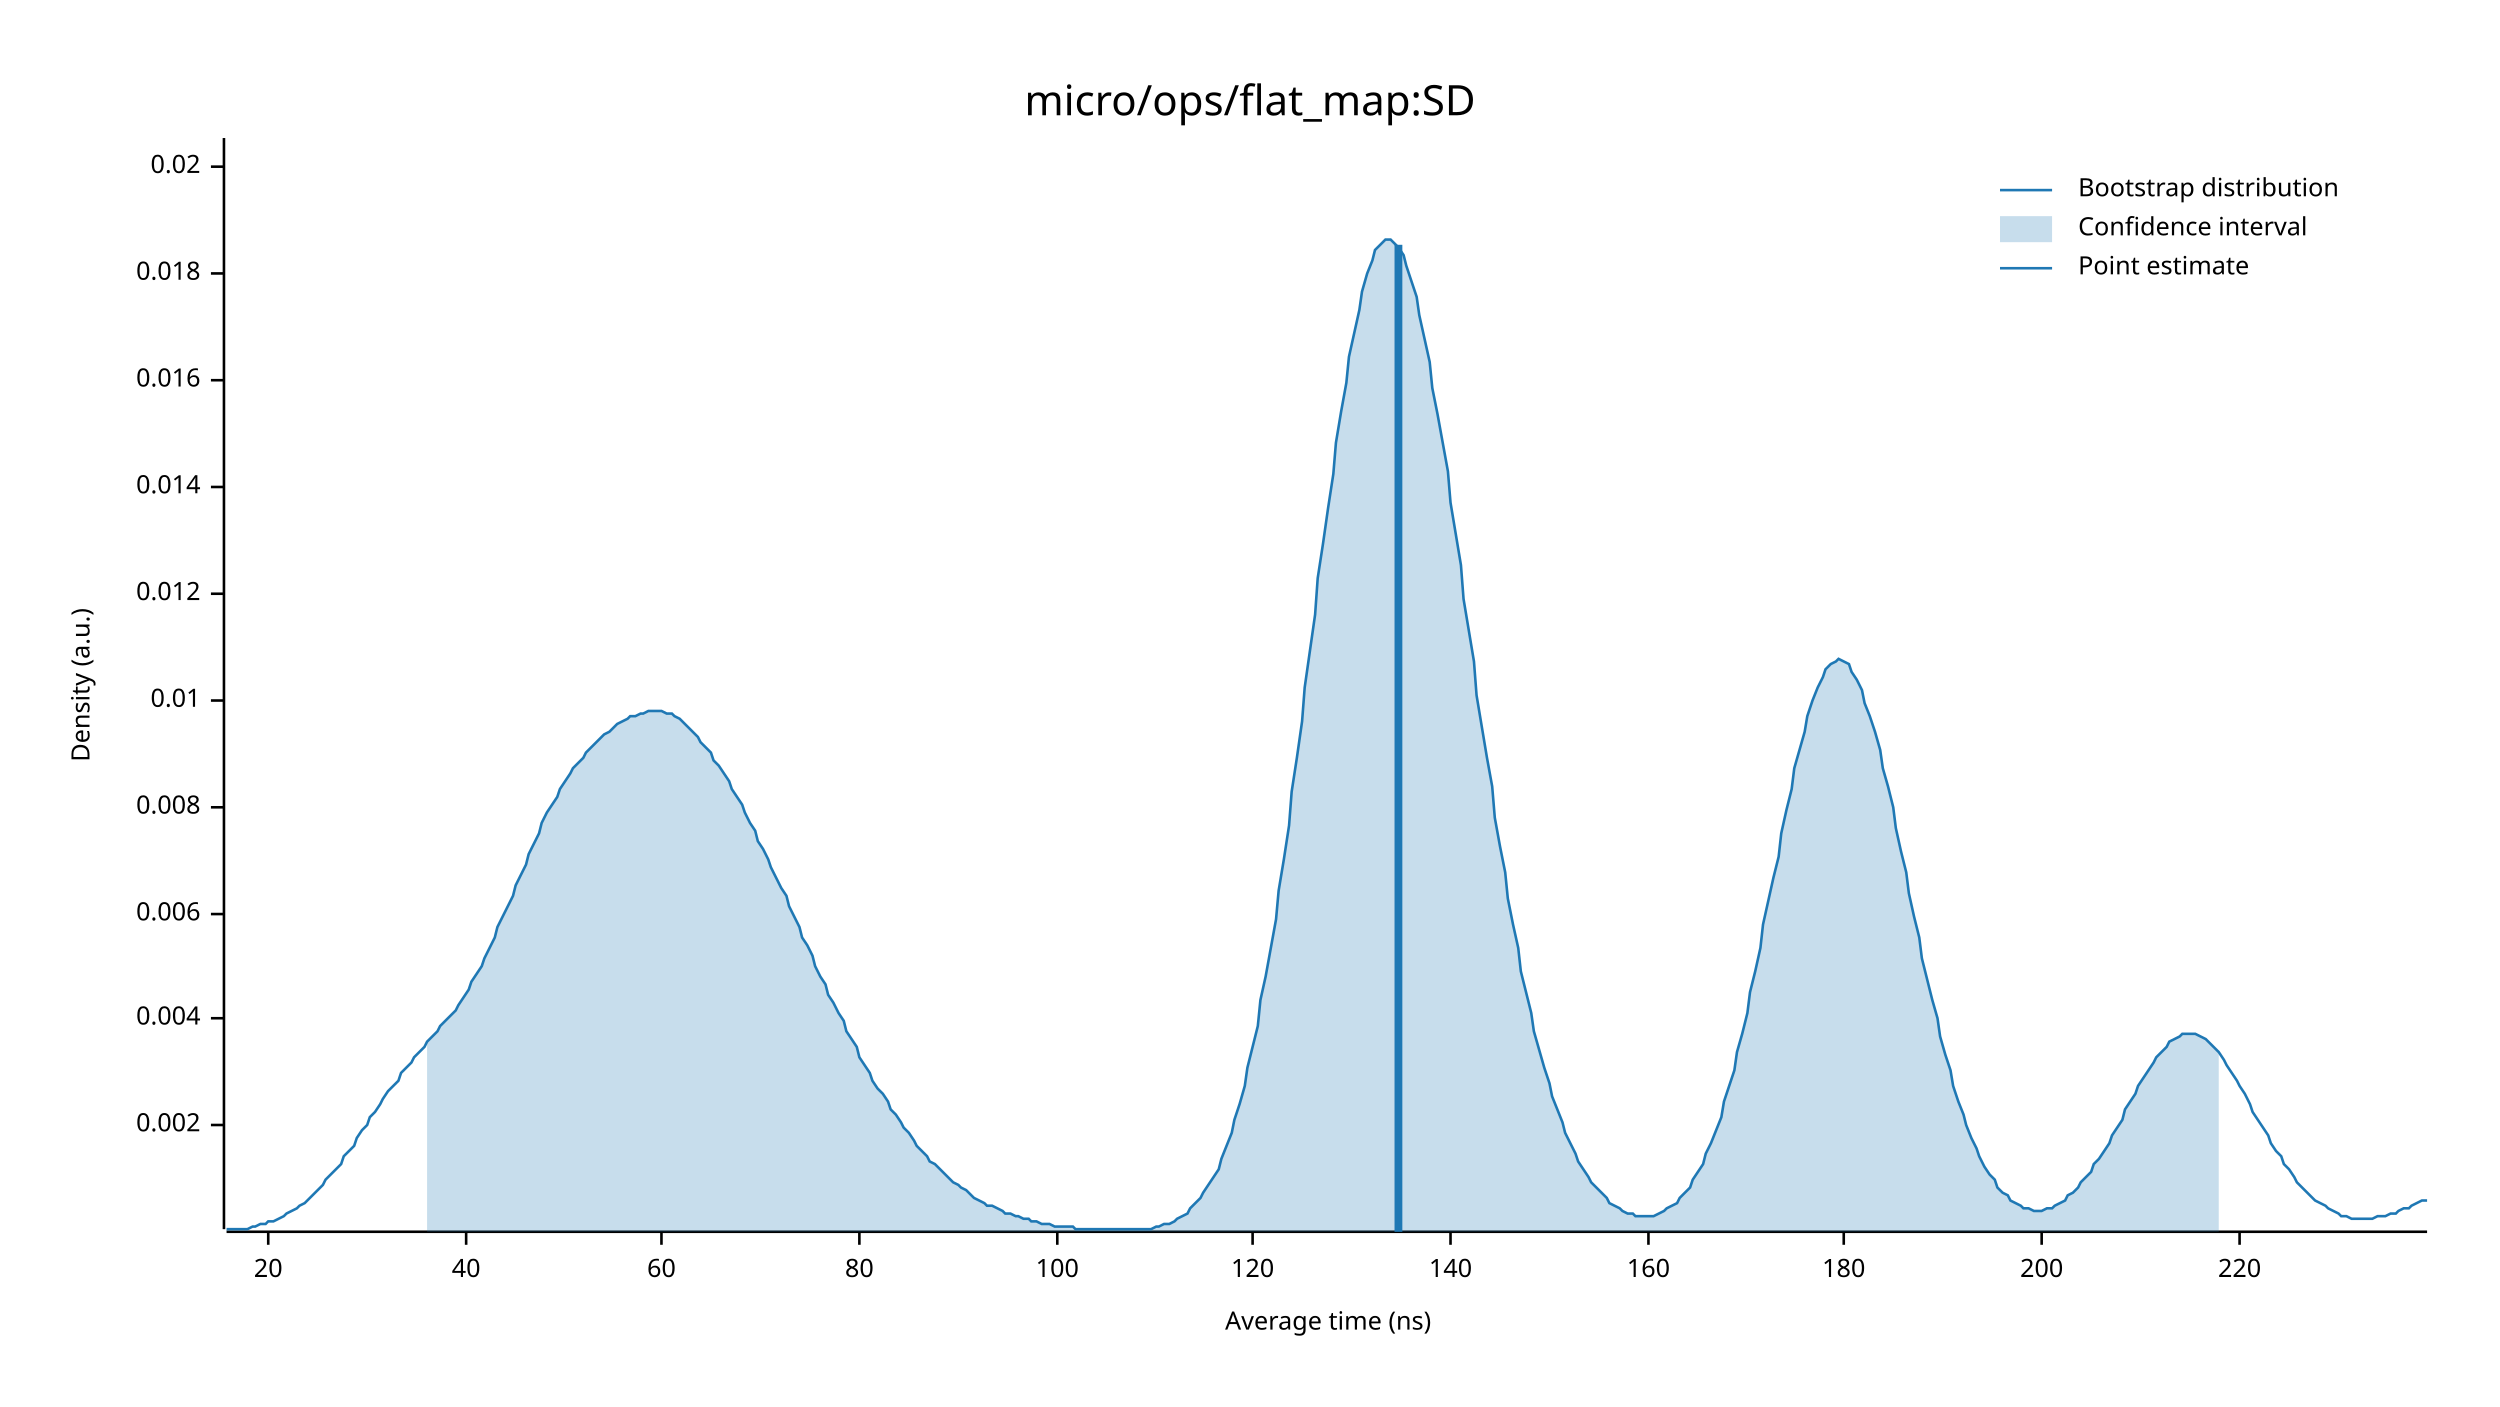
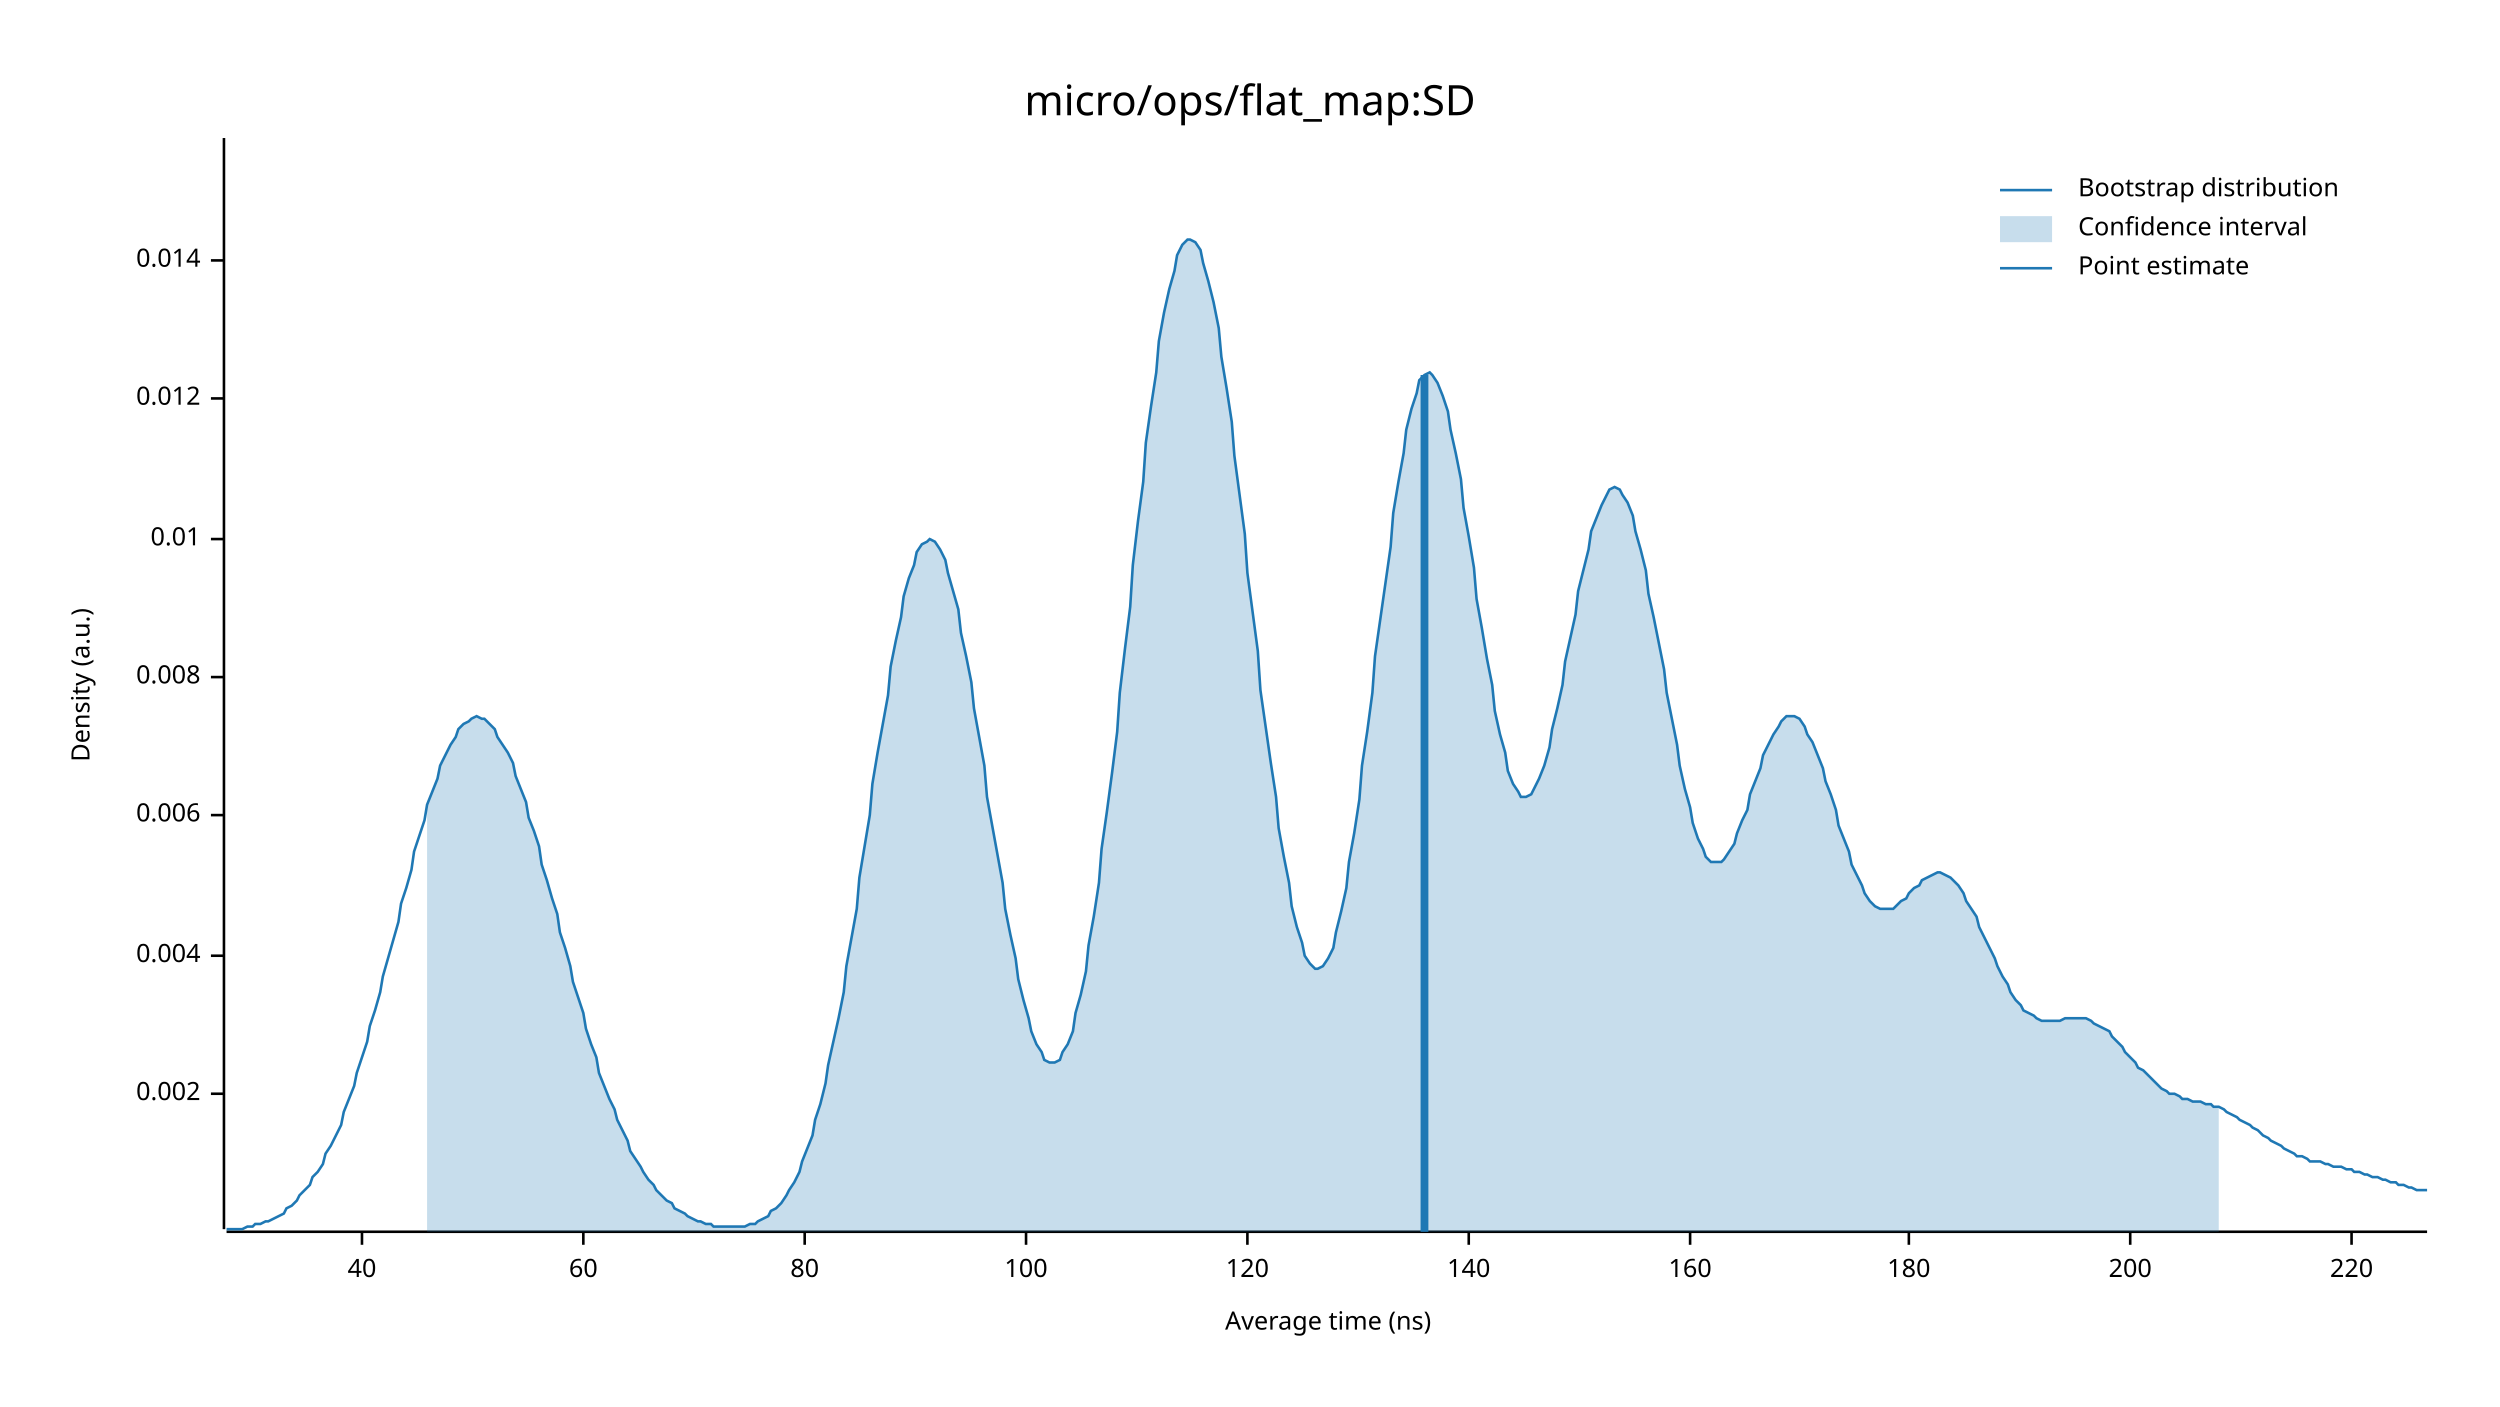
<svg xmlns="http://www.w3.org/2000/svg" width="960" height="540" viewBox="0 0 960 540">
  <text x="480" y="32" dy="0.76em" text-anchor="middle" font-family="sans-serif" font-size="16.129" opacity="1" fill="#000000">
micro/ops/flat_map:SD
</text>
  <text x="27" y="263" dy="0.76em" text-anchor="middle" font-family="sans-serif" font-size="9.677" opacity="1" fill="#000000" transform="rotate(270, 27, 263)">
Density (a.u.)
</text>
  <text x="510" y="513" dy="-0.5ex" text-anchor="middle" font-family="sans-serif" font-size="9.677" opacity="1" fill="#000000">
Average time (ns)
</text>
  <polyline fill="none" opacity="1" stroke="#000000" stroke-width="1" points="86,53 86,472 " />
-   <text x="77" y="432" dy="0.5ex" text-anchor="end" font-family="sans-serif" font-size="9.677" opacity="1" fill="#000000">
+   <text x="77" y="420" dy="0.5ex" text-anchor="end" font-family="sans-serif" font-size="9.677" opacity="1" fill="#000000">
0.002
</text>
-   <polyline fill="none" opacity="1" stroke="#000000" stroke-width="1" points="81,432 86,432 " />
-   <text x="77" y="391" dy="0.5ex" text-anchor="end" font-family="sans-serif" font-size="9.677" opacity="1" fill="#000000">
+   <polyline fill="none" opacity="1" stroke="#000000" stroke-width="1" points="81,420 86,420 " />
+   <text x="77" y="367" dy="0.5ex" text-anchor="end" font-family="sans-serif" font-size="9.677" opacity="1" fill="#000000">
0.004
</text>
-   <polyline fill="none" opacity="1" stroke="#000000" stroke-width="1" points="81,391 86,391 " />
-   <text x="77" y="351" dy="0.5ex" text-anchor="end" font-family="sans-serif" font-size="9.677" opacity="1" fill="#000000">
+   <polyline fill="none" opacity="1" stroke="#000000" stroke-width="1" points="81,367 86,367 " />
+   <text x="77" y="313" dy="0.5ex" text-anchor="end" font-family="sans-serif" font-size="9.677" opacity="1" fill="#000000">
0.006
</text>
-   <polyline fill="none" opacity="1" stroke="#000000" stroke-width="1" points="81,351 86,351 " />
-   <text x="77" y="310" dy="0.5ex" text-anchor="end" font-family="sans-serif" font-size="9.677" opacity="1" fill="#000000">
+   <polyline fill="none" opacity="1" stroke="#000000" stroke-width="1" points="81,313 86,313 " />
+   <text x="77" y="260" dy="0.5ex" text-anchor="end" font-family="sans-serif" font-size="9.677" opacity="1" fill="#000000">
0.008
</text>
-   <polyline fill="none" opacity="1" stroke="#000000" stroke-width="1" points="81,310 86,310 " />
-   <text x="77" y="269" dy="0.5ex" text-anchor="end" font-family="sans-serif" font-size="9.677" opacity="1" fill="#000000">
+   <polyline fill="none" opacity="1" stroke="#000000" stroke-width="1" points="81,260 86,260 " />
+   <text x="77" y="207" dy="0.5ex" text-anchor="end" font-family="sans-serif" font-size="9.677" opacity="1" fill="#000000">
0.01
</text>
-   <polyline fill="none" opacity="1" stroke="#000000" stroke-width="1" points="81,269 86,269 " />
-   <text x="77" y="228" dy="0.5ex" text-anchor="end" font-family="sans-serif" font-size="9.677" opacity="1" fill="#000000">
+   <polyline fill="none" opacity="1" stroke="#000000" stroke-width="1" points="81,207 86,207 " />
+   <text x="77" y="153" dy="0.5ex" text-anchor="end" font-family="sans-serif" font-size="9.677" opacity="1" fill="#000000">
0.012
</text>
-   <polyline fill="none" opacity="1" stroke="#000000" stroke-width="1" points="81,228 86,228 " />
-   <text x="77" y="187" dy="0.5ex" text-anchor="end" font-family="sans-serif" font-size="9.677" opacity="1" fill="#000000">
+   <polyline fill="none" opacity="1" stroke="#000000" stroke-width="1" points="81,153 86,153 " />
+   <text x="77" y="100" dy="0.5ex" text-anchor="end" font-family="sans-serif" font-size="9.677" opacity="1" fill="#000000">
0.014
</text>
-   <polyline fill="none" opacity="1" stroke="#000000" stroke-width="1" points="81,187 86,187 " />
-   <text x="77" y="146" dy="0.5ex" text-anchor="end" font-family="sans-serif" font-size="9.677" opacity="1" fill="#000000">
- 0.016
- </text>
-   <polyline fill="none" opacity="1" stroke="#000000" stroke-width="1" points="81,146 86,146 " />
-   <text x="77" y="105" dy="0.5ex" text-anchor="end" font-family="sans-serif" font-size="9.677" opacity="1" fill="#000000">
- 0.018
- </text>
-   <polyline fill="none" opacity="1" stroke="#000000" stroke-width="1" points="81,105 86,105 " />
-   <text x="77" y="64" dy="0.5ex" text-anchor="end" font-family="sans-serif" font-size="9.677" opacity="1" fill="#000000">
- 0.02
- </text>
-   <polyline fill="none" opacity="1" stroke="#000000" stroke-width="1" points="81,64 86,64 " />
+   <polyline fill="none" opacity="1" stroke="#000000" stroke-width="1" points="81,100 86,100 " />
  <polyline fill="none" opacity="1" stroke="#000000" stroke-width="1" points="87,473 932,473 " />
-   <text x="103" y="483" dy="0.76em" text-anchor="middle" font-family="sans-serif" font-size="9.677" opacity="1" fill="#000000">
- 20
- </text>
-   <polyline fill="none" opacity="1" stroke="#000000" stroke-width="1" points="103,473 103,478 " />
-   <text x="179" y="483" dy="0.76em" text-anchor="middle" font-family="sans-serif" font-size="9.677" opacity="1" fill="#000000">
+   <text x="139" y="483" dy="0.76em" text-anchor="middle" font-family="sans-serif" font-size="9.677" opacity="1" fill="#000000">
40
</text>
-   <polyline fill="none" opacity="1" stroke="#000000" stroke-width="1" points="179,473 179,478 " />
-   <text x="254" y="483" dy="0.76em" text-anchor="middle" font-family="sans-serif" font-size="9.677" opacity="1" fill="#000000">
+   <polyline fill="none" opacity="1" stroke="#000000" stroke-width="1" points="139,473 139,478 " />
+   <text x="224" y="483" dy="0.76em" text-anchor="middle" font-family="sans-serif" font-size="9.677" opacity="1" fill="#000000">
60
</text>
-   <polyline fill="none" opacity="1" stroke="#000000" stroke-width="1" points="254,473 254,478 " />
-   <text x="330" y="483" dy="0.76em" text-anchor="middle" font-family="sans-serif" font-size="9.677" opacity="1" fill="#000000">
+   <polyline fill="none" opacity="1" stroke="#000000" stroke-width="1" points="224,473 224,478 " />
+   <text x="309" y="483" dy="0.76em" text-anchor="middle" font-family="sans-serif" font-size="9.677" opacity="1" fill="#000000">
80
</text>
-   <polyline fill="none" opacity="1" stroke="#000000" stroke-width="1" points="330,473 330,478 " />
-   <text x="406" y="483" dy="0.76em" text-anchor="middle" font-family="sans-serif" font-size="9.677" opacity="1" fill="#000000">
+   <polyline fill="none" opacity="1" stroke="#000000" stroke-width="1" points="309,473 309,478 " />
+   <text x="394" y="483" dy="0.76em" text-anchor="middle" font-family="sans-serif" font-size="9.677" opacity="1" fill="#000000">
100
</text>
-   <polyline fill="none" opacity="1" stroke="#000000" stroke-width="1" points="406,473 406,478 " />
-   <text x="481" y="483" dy="0.76em" text-anchor="middle" font-family="sans-serif" font-size="9.677" opacity="1" fill="#000000">
+   <polyline fill="none" opacity="1" stroke="#000000" stroke-width="1" points="394,473 394,478 " />
+   <text x="479" y="483" dy="0.76em" text-anchor="middle" font-family="sans-serif" font-size="9.677" opacity="1" fill="#000000">
120
</text>
-   <polyline fill="none" opacity="1" stroke="#000000" stroke-width="1" points="481,473 481,478 " />
-   <text x="557" y="483" dy="0.76em" text-anchor="middle" font-family="sans-serif" font-size="9.677" opacity="1" fill="#000000">
+   <polyline fill="none" opacity="1" stroke="#000000" stroke-width="1" points="479,473 479,478 " />
+   <text x="564" y="483" dy="0.76em" text-anchor="middle" font-family="sans-serif" font-size="9.677" opacity="1" fill="#000000">
140
</text>
-   <polyline fill="none" opacity="1" stroke="#000000" stroke-width="1" points="557,473 557,478 " />
-   <text x="633" y="483" dy="0.76em" text-anchor="middle" font-family="sans-serif" font-size="9.677" opacity="1" fill="#000000">
+   <polyline fill="none" opacity="1" stroke="#000000" stroke-width="1" points="564,473 564,478 " />
+   <text x="649" y="483" dy="0.76em" text-anchor="middle" font-family="sans-serif" font-size="9.677" opacity="1" fill="#000000">
160
</text>
-   <polyline fill="none" opacity="1" stroke="#000000" stroke-width="1" points="633,473 633,478 " />
-   <text x="708" y="483" dy="0.76em" text-anchor="middle" font-family="sans-serif" font-size="9.677" opacity="1" fill="#000000">
+   <polyline fill="none" opacity="1" stroke="#000000" stroke-width="1" points="649,473 649,478 " />
+   <text x="733" y="483" dy="0.76em" text-anchor="middle" font-family="sans-serif" font-size="9.677" opacity="1" fill="#000000">
180
</text>
-   <polyline fill="none" opacity="1" stroke="#000000" stroke-width="1" points="708,473 708,478 " />
-   <text x="784" y="483" dy="0.76em" text-anchor="middle" font-family="sans-serif" font-size="9.677" opacity="1" fill="#000000">
+   <polyline fill="none" opacity="1" stroke="#000000" stroke-width="1" points="733,473 733,478 " />
+   <text x="818" y="483" dy="0.76em" text-anchor="middle" font-family="sans-serif" font-size="9.677" opacity="1" fill="#000000">
200
</text>
-   <polyline fill="none" opacity="1" stroke="#000000" stroke-width="1" points="784,473 784,478 " />
-   <text x="860" y="483" dy="0.76em" text-anchor="middle" font-family="sans-serif" font-size="9.677" opacity="1" fill="#000000">
+   <polyline fill="none" opacity="1" stroke="#000000" stroke-width="1" points="818,473 818,478 " />
+   <text x="903" y="483" dy="0.76em" text-anchor="middle" font-family="sans-serif" font-size="9.677" opacity="1" fill="#000000">
220
</text>
-   <polyline fill="none" opacity="1" stroke="#000000" stroke-width="1" points="860,473 860,478 " />
-   <polyline fill="none" opacity="1" stroke="#1F78B4" stroke-width="1" points="87,472 88,472 90,472 92,472 93,472 95,472 97,471 98,471 100,470 102,470 103,469 105,469 107,468 109,467 110,466 112,465 114,464 115,463 117,462 119,460 120,459 122,457 124,455 125,453 127,451 129,449 131,447 132,444 134,442 136,440 137,437 139,434 141,432 142,429 144,427 146,424 147,422 149,419 151,417 153,415 154,412 156,410 158,408 159,406 161,404 163,402 164,400 166,398 168,396 169,394 171,392 173,390 175,388 176,386 178,383 180,380 181,377 183,374 185,371 186,368 188,364 190,360 191,356 193,352 195,348 197,344 198,340 200,336 202,332 203,328 205,324 207,320 208,316 210,312 212,309 214,306 215,303 217,300 219,297 220,295 222,293 224,291 225,289 227,287 229,285 230,284 232,282 234,281 236,279 237,278 239,277 241,276 242,275 244,275 246,274 247,274 249,273 251,273 252,273 254,273 256,274 258,274 259,275 261,276 263,278 264,279 266,281 268,283 269,285 271,287 273,289 274,292 276,294 278,297 280,300 281,303 283,306 285,309 286,312 288,316 290,319 291,323 293,326 295,330 296,333 298,337 300,341 302,344 303,348 305,352 307,356 308,360 310,363 312,367 313,371 315,375 317,378 318,382 320,385 322,389 324,392 325,396 327,399 329,402 330,406 332,409 334,412 335,415 337,418 339,420 341,423 342,426 344,428 346,431 347,433 349,435 351,438 352,440 354,442 356,444 357,446 359,447 361,449 363,451 364,452 366,454 368,455 369,456 371,457 373,459 374,460 376,461 378,462 379,463 381,463 383,464 385,465 386,466 388,466 390,467 391,467 393,468 395,468 396,469 398,469 400,470 401,470 403,470 405,471 407,471 408,471 410,471 412,471 413,472 415,472 417,472 418,472 420,472 422,472 423,472 425,472 427,472 429,472 430,472 432,472 434,472 435,472 437,472 439,472 440,472 442,472 444,471 445,471 447,470 449,470 451,469 452,468 454,467 456,466 457,464 459,462 461,460 462,458 464,455 466,452 468,449 469,445 471,440 473,435 474,430 476,424 478,417 479,410 481,402 483,394 484,384 486,375 488,364 490,353 491,342 493,330 495,317 496,304 498,291 500,277 501,264 503,250 505,236 506,222 508,209 510,195 512,182 513,170 515,158 517,147 518,137 520,128 522,119 523,112 525,105 527,100 528,96 530,94 532,92 534,92 535,93 537,95 539,98 540,102 542,108 544,114 545,121 547,130 549,139 550,149 552,159 554,170 556,181 557,193 559,205 561,217 562,230 564,242 566,254 567,267 569,279 571,291 573,302 574,314 576,325 578,335 579,345 581,355 583,364 584,373 586,381 588,389 589,396 591,403 593,410 595,416 596,421 598,426 600,431 601,435 603,439 605,443 606,446 608,449 610,452 611,454 613,456 615,458 617,460 618,462 620,463 622,464 623,465 625,466 627,466 628,467 630,467 632,467 633,467 635,467 637,466 639,465 640,464 642,463 644,462 645,460 647,458 649,456 650,453 652,450 654,447 655,443 657,439 659,434 661,429 662,423 664,417 666,411 667,404 669,397 671,389 672,381 674,373 676,364 677,355 679,346 681,337 683,329 684,320 686,311 688,303 689,295 691,288 693,281 694,275 696,269 698,264 700,260 701,257 703,255 705,254 706,253 708,254 710,255 711,258 713,261 715,265 716,270 718,275 720,281 722,288 723,295 725,302 727,310 728,318 730,327 732,335 733,343 735,352 737,360 738,368 740,376 742,384 744,391 745,398 747,405 749,411 750,417 752,423 754,428 755,432 757,437 759,441 760,444 762,448 764,451 766,453 767,456 769,458 771,459 772,461 774,462 776,463 777,464 779,464 781,465 782,465 784,465 786,464 788,464 789,463 791,462 793,461 794,459 796,458 798,456 799,454 801,452 803,450 804,447 806,445 808,442 810,439 811,436 813,433 815,430 816,426 818,423 820,420 821,417 823,414 825,411 827,408 828,406 830,404 832,402 833,400 835,399 837,398 838,397 840,397 842,397 843,397 845,398 847,399 849,401 850,402 852,404 854,407 855,409 857,412 859,415 860,417 862,420 864,424 865,427 867,430 869,433 871,436 872,439 874,442 876,444 877,447 879,449 881,452 882,454 884,456 886,458 887,459 889,461 891,462 893,463 894,464 896,465 898,466 899,467 901,467 903,468 904,468 906,468 908,468 909,468 911,468 913,467 915,467 916,467 918,466 920,466 921,465 923,464 925,464 926,463 928,462 930,461 932,461 " />
-   <polygon opacity="0.25" fill="#1F78B4" points="164,400 166,398 168,396 169,394 171,392 173,390 175,388 176,386 178,383 180,380 181,377 183,374 185,371 186,368 188,364 190,360 191,356 193,352 195,348 197,344 198,340 200,336 202,332 203,328 205,324 207,320 208,316 210,312 212,309 214,306 215,303 217,300 219,297 220,295 222,293 224,291 225,289 227,287 229,285 230,284 232,282 234,281 236,279 237,278 239,277 241,276 242,275 244,275 246,274 247,274 249,273 251,273 252,273 254,273 256,274 258,274 259,275 261,276 263,278 264,279 266,281 268,283 269,285 271,287 273,289 274,292 276,294 278,297 280,300 281,303 283,306 285,309 286,312 288,316 290,319 291,323 293,326 295,330 296,333 298,337 300,341 302,344 303,348 305,352 307,356 308,360 310,363 312,367 313,371 315,375 317,378 318,382 320,385 322,389 324,392 325,396 327,399 329,402 330,406 332,409 334,412 335,415 337,418 339,420 341,423 342,426 344,428 346,431 347,433 349,435 351,438 352,440 354,442 356,444 357,446 359,447 361,449 363,451 364,452 366,454 368,455 369,456 371,457 373,459 374,460 376,461 378,462 379,463 381,463 383,464 385,465 386,466 388,466 390,467 391,467 393,468 395,468 396,469 398,469 400,470 401,470 403,470 405,471 407,471 408,471 410,471 412,471 413,472 415,472 417,472 418,472 420,472 422,472 423,472 425,472 427,472 429,472 430,472 432,472 434,472 435,472 437,472 439,472 440,472 442,472 444,471 445,471 447,470 449,470 451,469 452,468 454,467 456,466 457,464 459,462 461,460 462,458 464,455 466,452 468,449 469,445 471,440 473,435 474,430 476,424 478,417 479,410 481,402 483,394 484,384 486,375 488,364 490,353 491,342 493,330 495,317 496,304 498,291 500,277 501,264 503,250 505,236 506,222 508,209 510,195 512,182 513,170 515,158 517,147 518,137 520,128 522,119 523,112 525,105 527,100 528,96 530,94 532,92 534,92 535,93 537,95 539,98 540,102 542,108 544,114 545,121 547,130 549,139 550,149 552,159 554,170 556,181 557,193 559,205 561,217 562,230 564,242 566,254 567,267 569,279 571,291 573,302 574,314 576,325 578,335 579,345 581,355 583,364 584,373 586,381 588,389 589,396 591,403 593,410 595,416 596,421 598,426 600,431 601,435 603,439 605,443 606,446 608,449 610,452 611,454 613,456 615,458 617,460 618,462 620,463 622,464 623,465 625,466 627,466 628,467 630,467 632,467 633,467 635,467 637,466 639,465 640,464 642,463 644,462 645,460 647,458 649,456 650,453 652,450 654,447 655,443 657,439 659,434 661,429 662,423 664,417 666,411 667,404 669,397 671,389 672,381 674,373 676,364 677,355 679,346 681,337 683,329 684,320 686,311 688,303 689,295 691,288 693,281 694,275 696,269 698,264 700,260 701,257 703,255 705,254 706,253 708,254 710,255 711,258 713,261 715,265 716,270 718,275 720,281 722,288 723,295 725,302 727,310 728,318 730,327 732,335 733,343 735,352 737,360 738,368 740,376 742,384 744,391 745,398 747,405 749,411 750,417 752,423 754,428 755,432 757,437 759,441 760,444 762,448 764,451 766,453 767,456 769,458 771,459 772,461 774,462 776,463 777,464 779,464 781,465 782,465 784,465 786,464 788,464 789,463 791,462 793,461 794,459 796,458 798,456 799,454 801,452 803,450 804,447 806,445 808,442 810,439 811,436 813,433 815,430 816,426 818,423 820,420 821,417 823,414 825,411 827,408 828,406 830,404 832,402 833,400 835,399 837,398 838,397 840,397 842,397 843,397 845,398 847,399 849,401 850,402 852,404 852,473 164,473 " />
-   <polyline fill="none" opacity="1" stroke="#1F78B4" stroke-width="3" points="537,473 537,94 " />
+   <polyline fill="none" opacity="1" stroke="#000000" stroke-width="1" points="903,473 903,478 " />
+   <polyline fill="none" opacity="1" stroke="#1F78B4" stroke-width="1" points="87,472 88,472 90,472 92,472 93,472 95,471 97,471 98,470 100,470 102,469 103,469 105,468 107,467 109,466 110,464 112,463 114,461 115,459 117,457 119,455 120,452 122,450 124,447 125,443 127,440 129,436 131,432 132,427 134,422 136,417 137,412 139,406 141,400 142,394 144,388 146,381 147,375 149,368 151,361 153,354 154,347 156,341 158,334 159,327 161,321 163,315 164,309 166,304 168,299 169,294 171,290 173,286 175,283 176,280 178,278 180,277 181,276 183,275 185,276 186,276 188,278 190,280 191,283 193,286 195,289 197,293 198,298 200,303 202,308 203,314 205,319 207,325 208,332 210,338 212,345 214,351 215,358 217,364 219,371 220,377 222,383 224,389 225,395 227,401 229,406 230,412 232,417 234,422 236,426 237,430 239,434 241,438 242,442 244,445 246,448 247,450 249,453 251,455 252,457 254,459 256,461 258,462 259,464 261,465 263,466 264,467 266,468 268,469 269,469 271,470 273,470 274,471 276,471 278,471 280,471 281,471 283,471 285,471 286,471 288,470 290,470 291,469 293,468 295,467 296,465 298,464 300,462 302,459 303,457 305,454 307,450 308,446 310,441 312,436 313,430 315,424 317,416 318,409 320,400 322,391 324,381 325,371 327,360 329,349 330,337 332,325 334,313 335,301 337,289 339,278 341,267 342,256 344,246 346,237 347,229 349,222 351,217 352,212 354,209 356,208 357,207 359,208 361,211 363,215 364,220 366,227 368,234 369,243 371,252 373,262 374,272 376,283 378,294 379,306 381,317 383,328 385,339 386,349 388,359 390,368 391,376 393,384 395,391 396,396 398,401 400,404 401,407 403,408 405,408 407,407 408,404 410,401 412,396 413,389 415,382 417,373 418,363 420,352 422,339 423,326 425,312 427,297 429,281 430,266 432,249 434,233 435,217 437,200 439,185 440,170 442,156 444,143 445,131 447,120 449,111 451,104 452,98 454,94 456,92 457,92 459,93 461,96 462,101 464,108 466,116 468,126 469,137 471,149 473,162 474,175 476,190 478,205 479,220 481,235 483,250 484,265 486,279 488,293 490,306 491,318 493,329 495,339 496,348 498,356 500,362 501,367 503,370 505,372 506,372 508,371 510,368 512,364 513,358 515,350 517,341 518,331 520,320 522,307 523,294 525,281 527,266 528,252 530,238 532,224 534,210 535,197 537,185 539,174 540,165 542,157 544,151 545,146 547,144 549,143 550,144 552,147 554,152 556,158 557,165 559,174 561,184 562,195 564,206 566,218 567,230 569,241 571,253 573,263 574,273 576,282 578,289 579,296 581,301 583,304 584,306 586,306 588,305 589,303 591,299 593,294 595,287 596,280 598,272 600,263 601,254 603,245 605,236 606,227 608,219 610,211 611,204 613,199 615,194 617,190 618,188 620,187 622,188 623,190 625,193 627,198 628,204 630,211 632,219 633,228 635,237 637,247 639,257 640,266 642,276 644,286 645,294 647,303 649,310 650,316 652,322 654,326 655,329 657,331 659,331 661,331 662,330 664,327 666,324 667,320 669,315 671,311 672,305 674,300 676,295 677,290 679,286 681,282 683,279 684,277 686,275 688,275 689,275 691,276 693,279 694,282 696,285 698,290 700,295 701,300 703,305 705,311 706,317 708,322 710,327 711,332 713,336 715,340 716,343 718,346 720,348 722,349 723,349 725,349 727,349 728,348 730,346 732,345 733,343 735,341 737,340 738,338 740,337 742,336 744,335 745,335 747,336 749,337 750,338 752,340 754,343 755,346 757,349 759,352 760,356 762,360 764,364 766,368 767,371 769,375 771,378 772,381 774,384 776,386 777,388 779,389 781,390 782,391 784,392 786,392 788,392 789,392 791,392 793,391 794,391 796,391 798,391 799,391 801,391 803,392 804,393 806,394 808,395 810,396 811,398 813,400 815,402 816,404 818,406 820,408 821,410 823,411 825,413 827,415 828,416 830,418 832,419 833,420 835,420 837,421 838,422 840,422 842,423 843,423 845,423 847,424 849,424 850,425 852,425 854,426 855,427 857,428 859,429 860,430 862,431 864,432 865,433 867,434 869,436 871,437 872,438 874,439 876,440 877,441 879,442 881,443 882,444 884,444 886,445 887,446 889,446 891,446 893,447 894,447 896,448 898,448 899,448 901,449 903,449 904,450 906,450 908,451 909,451 911,452 913,452 915,453 916,453 918,454 920,454 921,455 923,455 925,456 926,456 928,457 930,457 932,457 " />
+   <polygon opacity="0.25" fill="#1F78B4" points="164,309 166,304 168,299 169,294 171,290 173,286 175,283 176,280 178,278 180,277 181,276 183,275 185,276 186,276 188,278 190,280 191,283 193,286 195,289 197,293 198,298 200,303 202,308 203,314 205,319 207,325 208,332 210,338 212,345 214,351 215,358 217,364 219,371 220,377 222,383 224,389 225,395 227,401 229,406 230,412 232,417 234,422 236,426 237,430 239,434 241,438 242,442 244,445 246,448 247,450 249,453 251,455 252,457 254,459 256,461 258,462 259,464 261,465 263,466 264,467 266,468 268,469 269,469 271,470 273,470 274,471 276,471 278,471 280,471 281,471 283,471 285,471 286,471 288,470 290,470 291,469 293,468 295,467 296,465 298,464 300,462 302,459 303,457 305,454 307,450 308,446 310,441 312,436 313,430 315,424 317,416 318,409 320,400 322,391 324,381 325,371 327,360 329,349 330,337 332,325 334,313 335,301 337,289 339,278 341,267 342,256 344,246 346,237 347,229 349,222 351,217 352,212 354,209 356,208 357,207 359,208 361,211 363,215 364,220 366,227 368,234 369,243 371,252 373,262 374,272 376,283 378,294 379,306 381,317 383,328 385,339 386,349 388,359 390,368 391,376 393,384 395,391 396,396 398,401 400,404 401,407 403,408 405,408 407,407 408,404 410,401 412,396 413,389 415,382 417,373 418,363 420,352 422,339 423,326 425,312 427,297 429,281 430,266 432,249 434,233 435,217 437,200 439,185 440,170 442,156 444,143 445,131 447,120 449,111 451,104 452,98 454,94 456,92 457,92 459,93 461,96 462,101 464,108 466,116 468,126 469,137 471,149 473,162 474,175 476,190 478,205 479,220 481,235 483,250 484,265 486,279 488,293 490,306 491,318 493,329 495,339 496,348 498,356 500,362 501,367 503,370 505,372 506,372 508,371 510,368 512,364 513,358 515,350 517,341 518,331 520,320 522,307 523,294 525,281 527,266 528,252 530,238 532,224 534,210 535,197 537,185 539,174 540,165 542,157 544,151 545,146 547,144 549,143 550,144 552,147 554,152 556,158 557,165 559,174 561,184 562,195 564,206 566,218 567,230 569,241 571,253 573,263 574,273 576,282 578,289 579,296 581,301 583,304 584,306 586,306 588,305 589,303 591,299 593,294 595,287 596,280 598,272 600,263 601,254 603,245 605,236 606,227 608,219 610,211 611,204 613,199 615,194 617,190 618,188 620,187 622,188 623,190 625,193 627,198 628,204 630,211 632,219 633,228 635,237 637,247 639,257 640,266 642,276 644,286 645,294 647,303 649,310 650,316 652,322 654,326 655,329 657,331 659,331 661,331 662,330 664,327 666,324 667,320 669,315 671,311 672,305 674,300 676,295 677,290 679,286 681,282 683,279 684,277 686,275 688,275 689,275 691,276 693,279 694,282 696,285 698,290 700,295 701,300 703,305 705,311 706,317 708,322 710,327 711,332 713,336 715,340 716,343 718,346 720,348 722,349 723,349 725,349 727,349 728,348 730,346 732,345 733,343 735,341 737,340 738,338 740,337 742,336 744,335 745,335 747,336 749,337 750,338 752,340 754,343 755,346 757,349 759,352 760,356 762,360 764,364 766,368 767,371 769,375 771,378 772,381 774,384 776,386 777,388 779,389 781,390 782,391 784,392 786,392 788,392 789,392 791,392 793,391 794,391 796,391 798,391 799,391 801,391 803,392 804,393 806,394 808,395 810,396 811,398 813,400 815,402 816,404 818,406 820,408 821,410 823,411 825,413 827,415 828,416 830,418 832,419 833,420 835,420 837,421 838,422 840,422 842,423 843,423 845,423 847,424 849,424 850,425 852,425 852,473 164,473 " />
+   <polyline fill="none" opacity="1" stroke="#1F78B4" stroke-width="3" points="547,473 547,144 " />
  <text x="798" y="68" dy="0.76em" text-anchor="start" font-family="sans-serif" font-size="9.677" opacity="1" fill="#000000">
Bootstrap distribution
</text>
  <text x="798" y="83" dy="0.76em" text-anchor="start" font-family="sans-serif" font-size="9.677" opacity="1" fill="#000000">
Confidence interval
</text>
  <text x="798" y="98" dy="0.76em" text-anchor="start" font-family="sans-serif" font-size="9.677" opacity="1" fill="#000000">
Point estimate
</text>
  <polyline fill="none" opacity="1" stroke="#1F78B4" stroke-width="1" points="768,73 788,73 " />
  <rect x="768" y="83" width="20" height="10" opacity="0.25" fill="#1F78B4" stroke="none" />
  <polyline fill="none" opacity="1" stroke="#1F78B4" stroke-width="1" points="768,103 788,103 " />
</svg>
